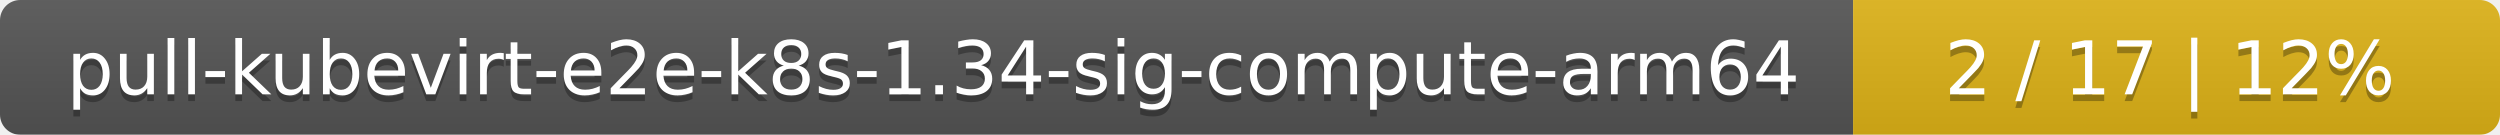
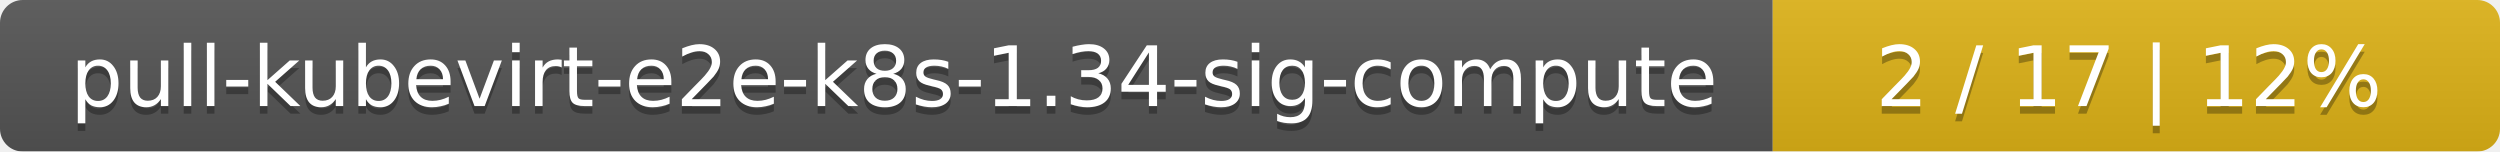
- <svg xmlns="http://www.w3.org/2000/svg" width="371" height="20">
+ <svg xmlns="http://www.w3.org/2000/svg" width="330" height="20">
  <linearGradient id="smooth" x2="0" y2="100%">
    <stop offset="0" stop-color="#bbb" stop-opacity=".1" />
    <stop offset="1" stop-opacity=".1" />
  </linearGradient>
  <mask id="round">
-     <rect width="371" height="20" rx="3" fill="#fff" />
+     <rect width="330" height="20" rx="3" fill="#fff" />
  </mask>
  <g mask="url(#round)">
-     <rect width="275" height="20" fill="#555" />
-     <rect x="275" width="96" height="20" fill="#dfb317" />
-     <rect width="371" height="20" fill="url(#smooth)" />
+     <rect width="234" height="20" fill="#555" />
+     <rect x="234" width="96" height="20" fill="#dfb317" />
+     <rect width="330" height="20" fill="url(#smooth)" />
  </g>
  <g fill="#fff" text-anchor="middle" font-family="DejaVu Sans,Verdana,Geneva,sans-serif" font-size="11">
-     <text x="138.5" y="15" fill="#010101" fill-opacity=".3">pull-kubevirt-e2e-k8s-1.34-sig-compute-arm64</text>
-     <text x="138.5" y="14">pull-kubevirt-e2e-k8s-1.34-sig-compute-arm64</text>
-     <text x="322" y="15" fill="#010101" fill-opacity=".3">2 / 17    |    12%</text>
-     <text x="322" y="14">2 / 17    |    12%</text>
+     <text x="118" y="15" fill="#010101" fill-opacity=".3">pull-kubevirt-e2e-k8s-1.34-sig-compute</text>
+     <text x="118" y="14">pull-kubevirt-e2e-k8s-1.34-sig-compute</text>
+     <text x="281" y="15" fill="#010101" fill-opacity=".3">2 / 17    |    12%</text>
+     <text x="281" y="14">2 / 17    |    12%</text>
  </g>
</svg>
